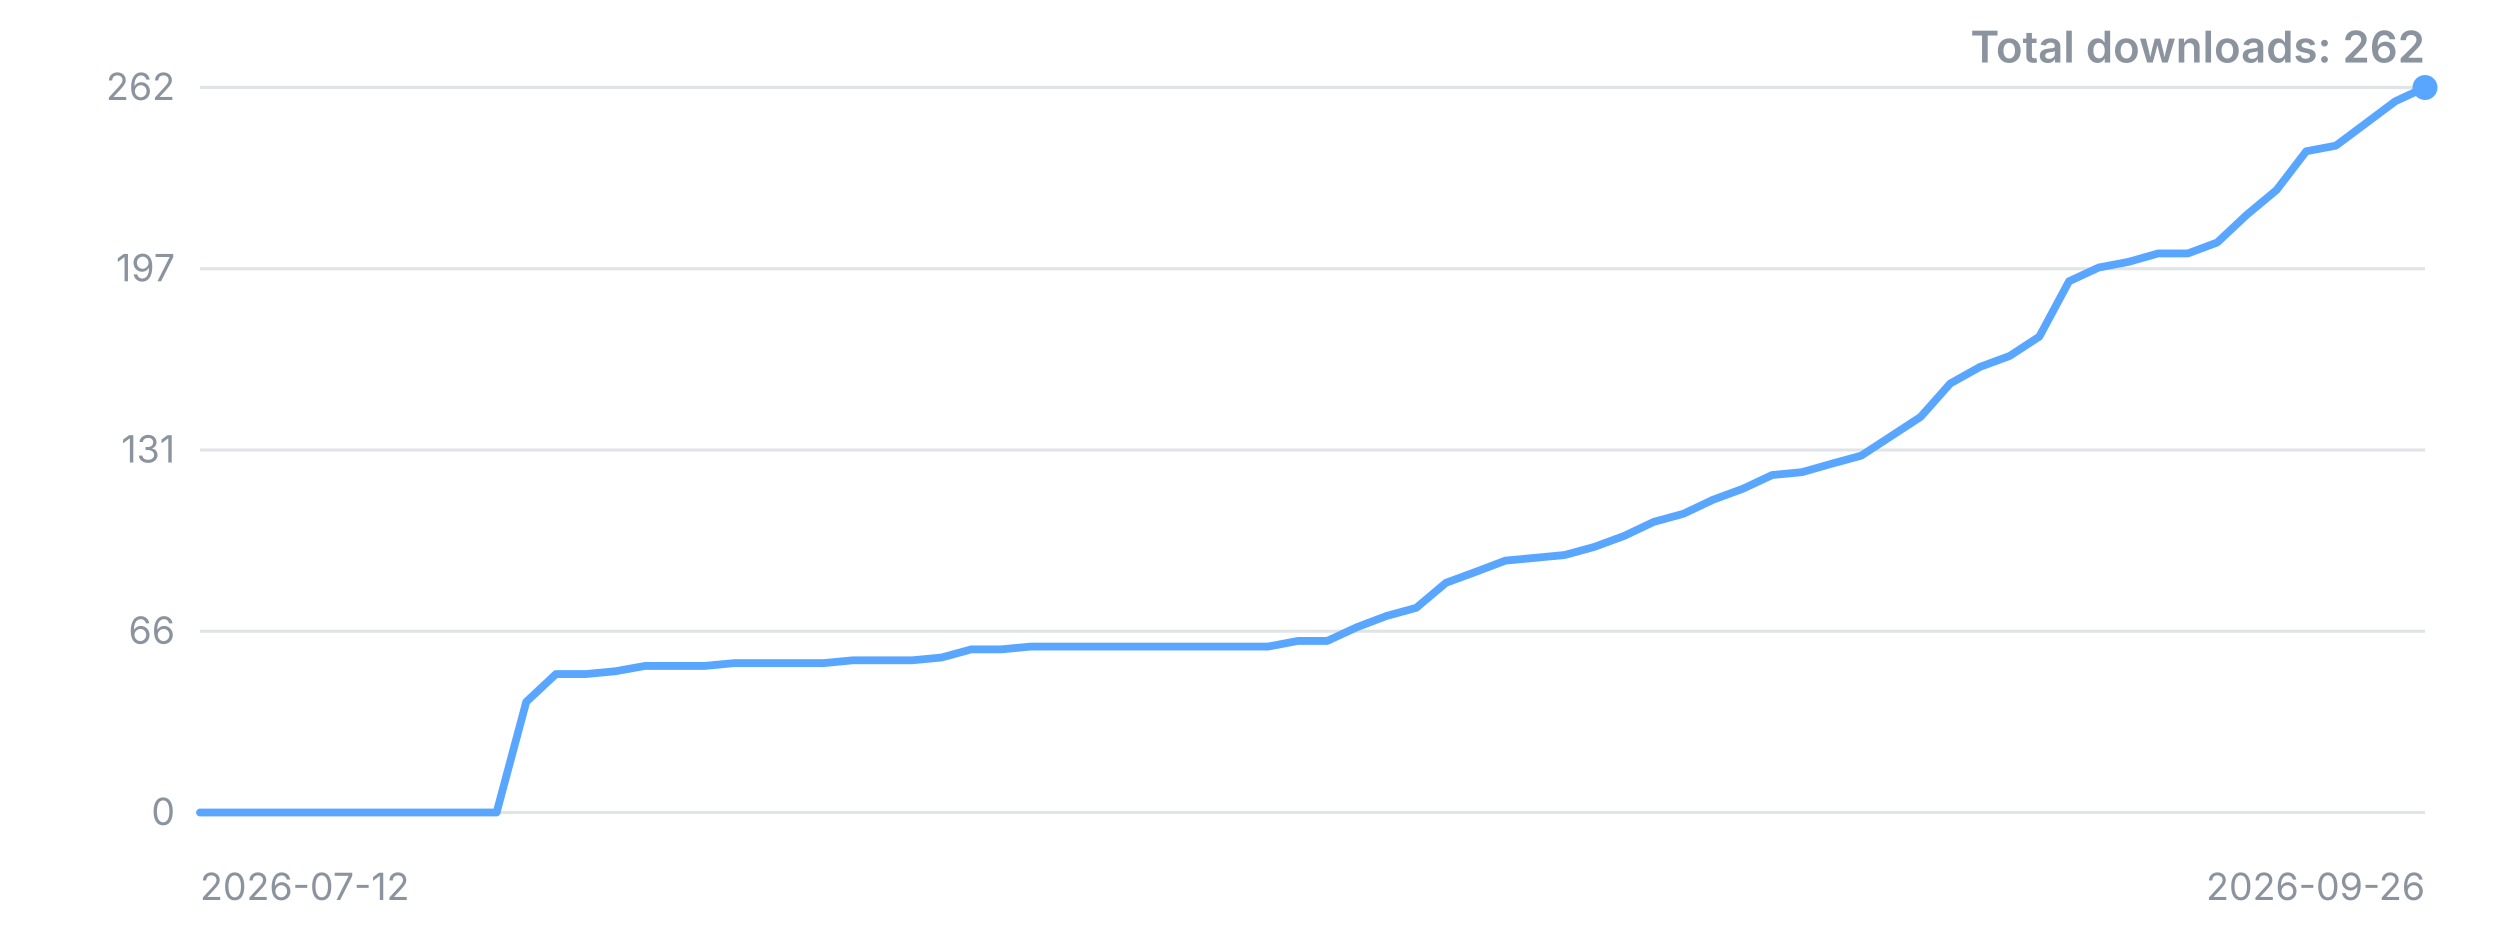
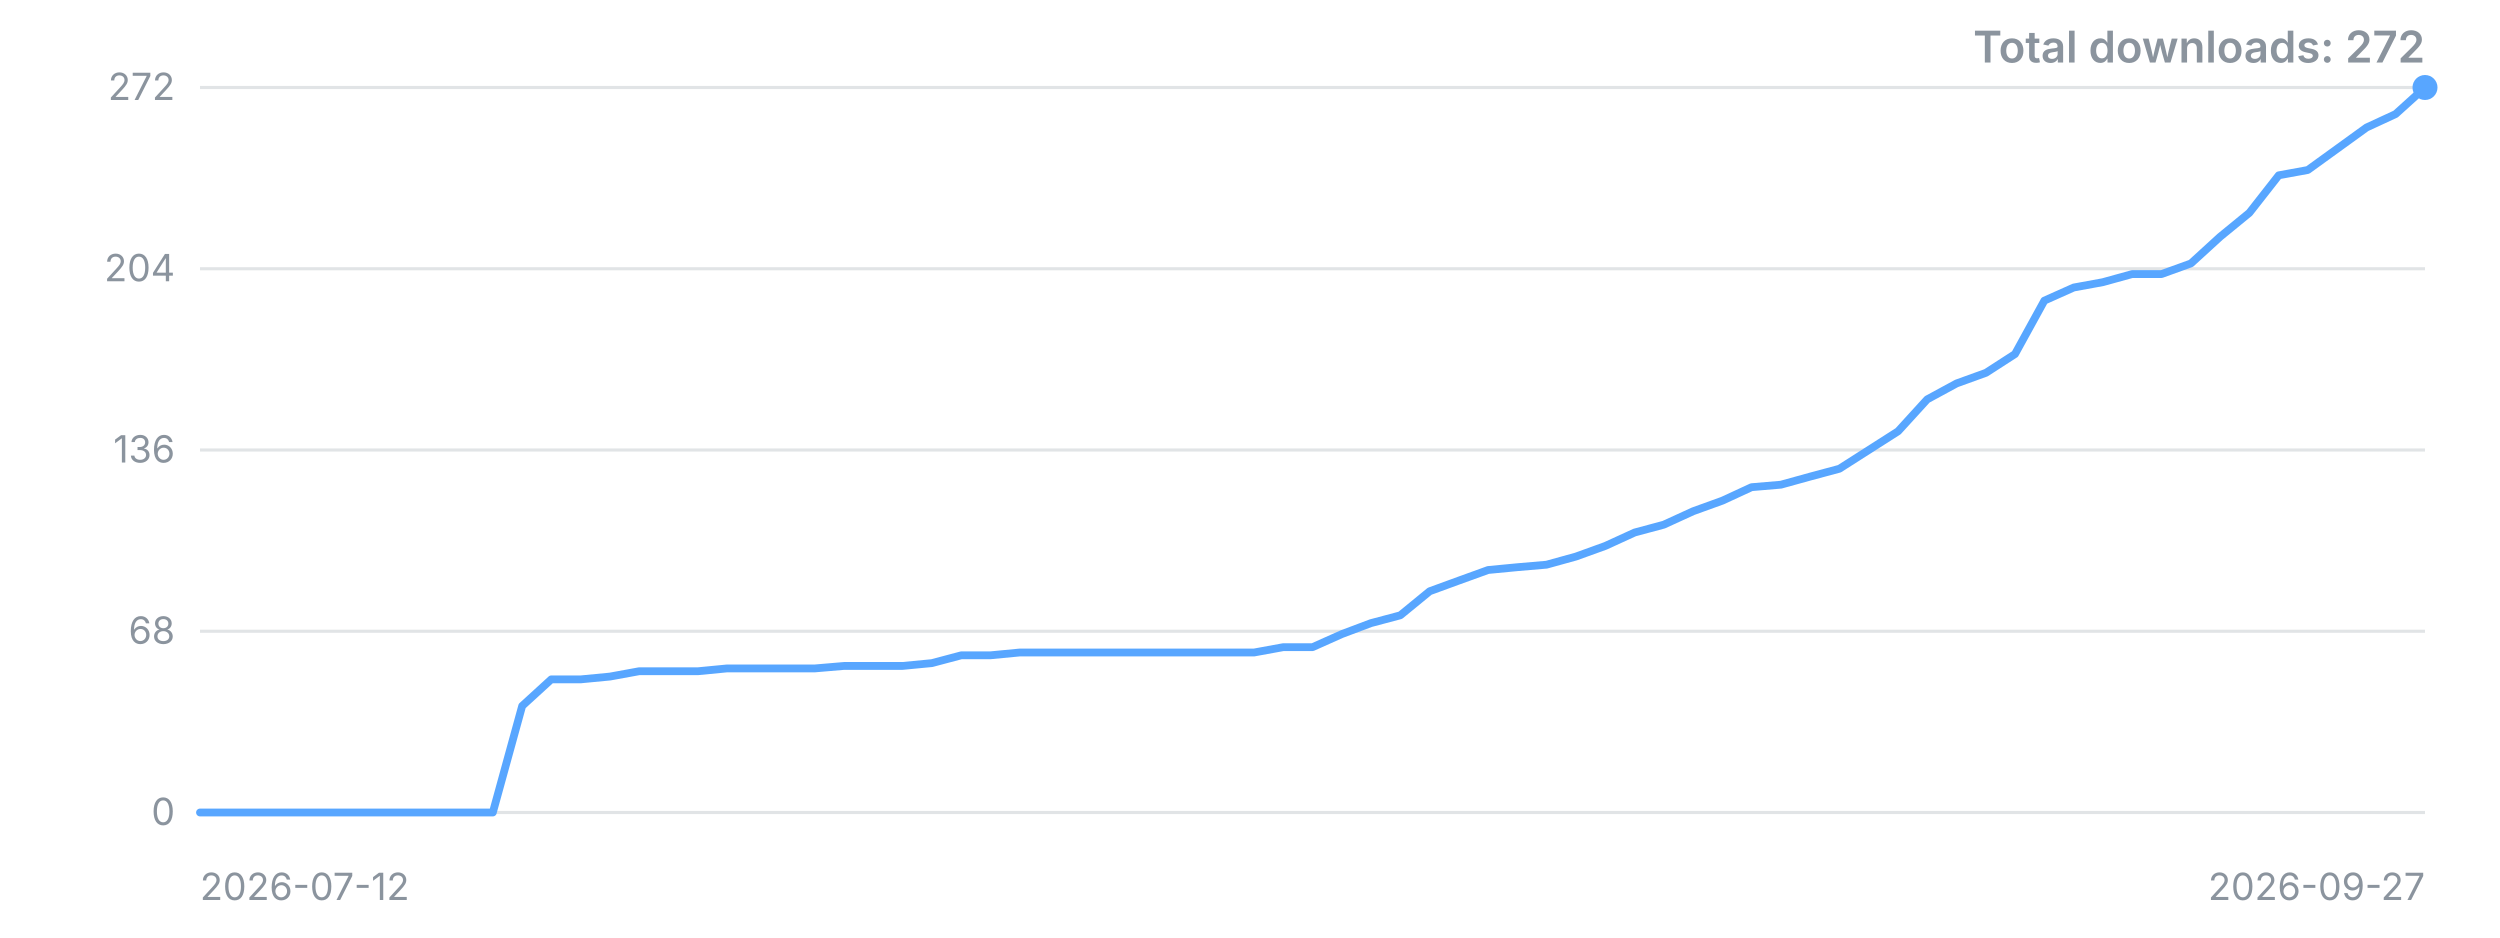
<svg xmlns="http://www.w3.org/2000/svg" width="800" height="300" viewBox="0 0 800 300" role="img" aria-label="Downloads over time">
  <style>.t{font:12px -apple-system,'Segoe UI',sans-serif;fill:#8b949e}.title{font:600 14px -apple-system,'Segoe UI',sans-serif;fill:#8b949e}</style>
  <line x1="64" y1="260.0" x2="776" y2="260.0" stroke="#8b949e" stroke-opacity="0.25" />
  <text x="56" y="260.0" dy="4" text-anchor="end" class="t">0</text>
  <line x1="64" y1="202.0" x2="776" y2="202.0" stroke="#8b949e" stroke-opacity="0.25" />
-   <text x="56" y="202.0" dy="4" text-anchor="end" class="t">66</text>
+   <text x="56" y="202.0" dy="4" text-anchor="end" class="t">68</text>
  <line x1="64" y1="144.0" x2="776" y2="144.0" stroke="#8b949e" stroke-opacity="0.25" />
-   <text x="56" y="144.0" dy="4" text-anchor="end" class="t">131</text>
+   <text x="56" y="144.0" dy="4" text-anchor="end" class="t">136</text>
  <line x1="64" y1="86.0" x2="776" y2="86.0" stroke="#8b949e" stroke-opacity="0.25" />
-   <text x="56" y="86.0" dy="4" text-anchor="end" class="t">197</text>
+   <text x="56" y="86.0" dy="4" text-anchor="end" class="t">204</text>
  <line x1="64" y1="28.0" x2="776" y2="28.0" stroke="#8b949e" stroke-opacity="0.25" />
-   <text x="56" y="28.0" dy="4" text-anchor="end" class="t">262</text>
-   <polyline points="64.0,260.0 73.5,260.0 83.0,260.0 92.5,260.0 102.0,260.0 111.5,260.0 121.0,260.0 130.5,260.0 139.9,260.0 149.4,260.0 158.9,260.0 168.4,224.6 177.9,215.7 187.4,215.7 196.9,214.8 206.4,213.1 215.9,213.1 225.4,213.1 234.9,212.2 244.4,212.2 253.9,212.2 263.4,212.2 272.9,211.3 282.3,211.3 291.8,211.3 301.3,210.4 310.8,207.8 320.3,207.8 329.8,206.9 339.3,206.9 348.8,206.9 358.3,206.9 367.8,206.9 377.3,206.9 386.8,206.9 396.3,206.9 405.8,206.9 415.3,205.1 424.7,205.1 434.2,200.7 443.7,197.1 453.2,194.5 462.7,186.5 472.2,183.0 481.7,179.4 491.2,178.5 500.7,177.6 510.2,175.0 519.7,171.5 529.2,167.0 538.7,164.4 548.2,159.9 557.7,156.4 567.1,152.0 576.6,151.1 586.1,148.4 595.6,145.8 605.1,139.6 614.6,133.4 624.1,122.7 633.6,117.4 643.1,113.9 652.6,107.7 662.1,90.0 671.6,85.6 681.1,83.8 690.6,81.1 700.1,81.1 709.5,77.6 719.0,68.7 728.5,60.8 738.0,48.4 747.5,46.6 757.0,39.5 766.5,32.4 776.0,28.0" fill="none" stroke="#58a6ff" stroke-width="2.5" stroke-linejoin="round" stroke-linecap="round" />
+   <text x="56" y="28.0" dy="4" text-anchor="end" class="t">272</text>
+   <polyline points="64.0,260.0 73.4,260.0 82.7,260.0 92.1,260.0 101.5,260.0 110.8,260.0 120.2,260.0 129.6,260.0 138.9,260.0 148.3,260.0 157.7,260.0 167.1,225.9 176.4,217.4 185.8,217.4 195.2,216.5 204.5,214.8 213.9,214.8 223.3,214.8 232.6,213.9 242.0,213.9 251.4,213.9 260.7,213.9 270.1,213.1 279.5,213.1 288.8,213.1 298.2,212.2 307.6,209.7 316.9,209.7 326.3,208.8 335.7,208.8 345.1,208.8 354.4,208.8 363.8,208.8 373.2,208.8 382.5,208.8 391.9,208.8 401.3,208.8 410.6,207.1 420.0,207.1 429.4,202.9 438.7,199.4 448.1,196.9 457.5,189.2 466.8,185.8 476.2,182.4 485.6,181.5 494.9,180.7 504.3,178.1 513.7,174.7 523.1,170.4 532.4,167.9 541.8,163.6 551.2,160.2 560.5,155.9 569.9,155.1 579.3,152.5 588.6,150.0 598.0,144.0 607.4,138.0 616.7,127.8 626.1,122.7 635.5,119.3 644.8,113.3 654.2,96.2 663.6,92.0 672.9,90.3 682.3,87.7 691.7,87.7 701.1,84.3 710.4,75.8 719.8,68.1 729.2,56.1 738.5,54.4 747.9,47.6 757.3,40.8 766.6,36.5 776.0,28.0" fill="none" stroke="#58a6ff" stroke-width="2.5" stroke-linejoin="round" stroke-linecap="round" />
  <circle cx="776.0" cy="28.0" r="4" fill="#58a6ff" />
  <text x="64" y="288" class="t">2026-07-12</text>
-   <text x="776" y="288" text-anchor="end" class="t">2026-09-26</text>
-   <text x="776" y="20" text-anchor="end" class="title">Total downloads: 262</text>
+   <text x="776" y="288" text-anchor="end" class="t">2026-09-27</text>
+   <text x="776" y="20" text-anchor="end" class="title">Total downloads: 272</text>
</svg>
